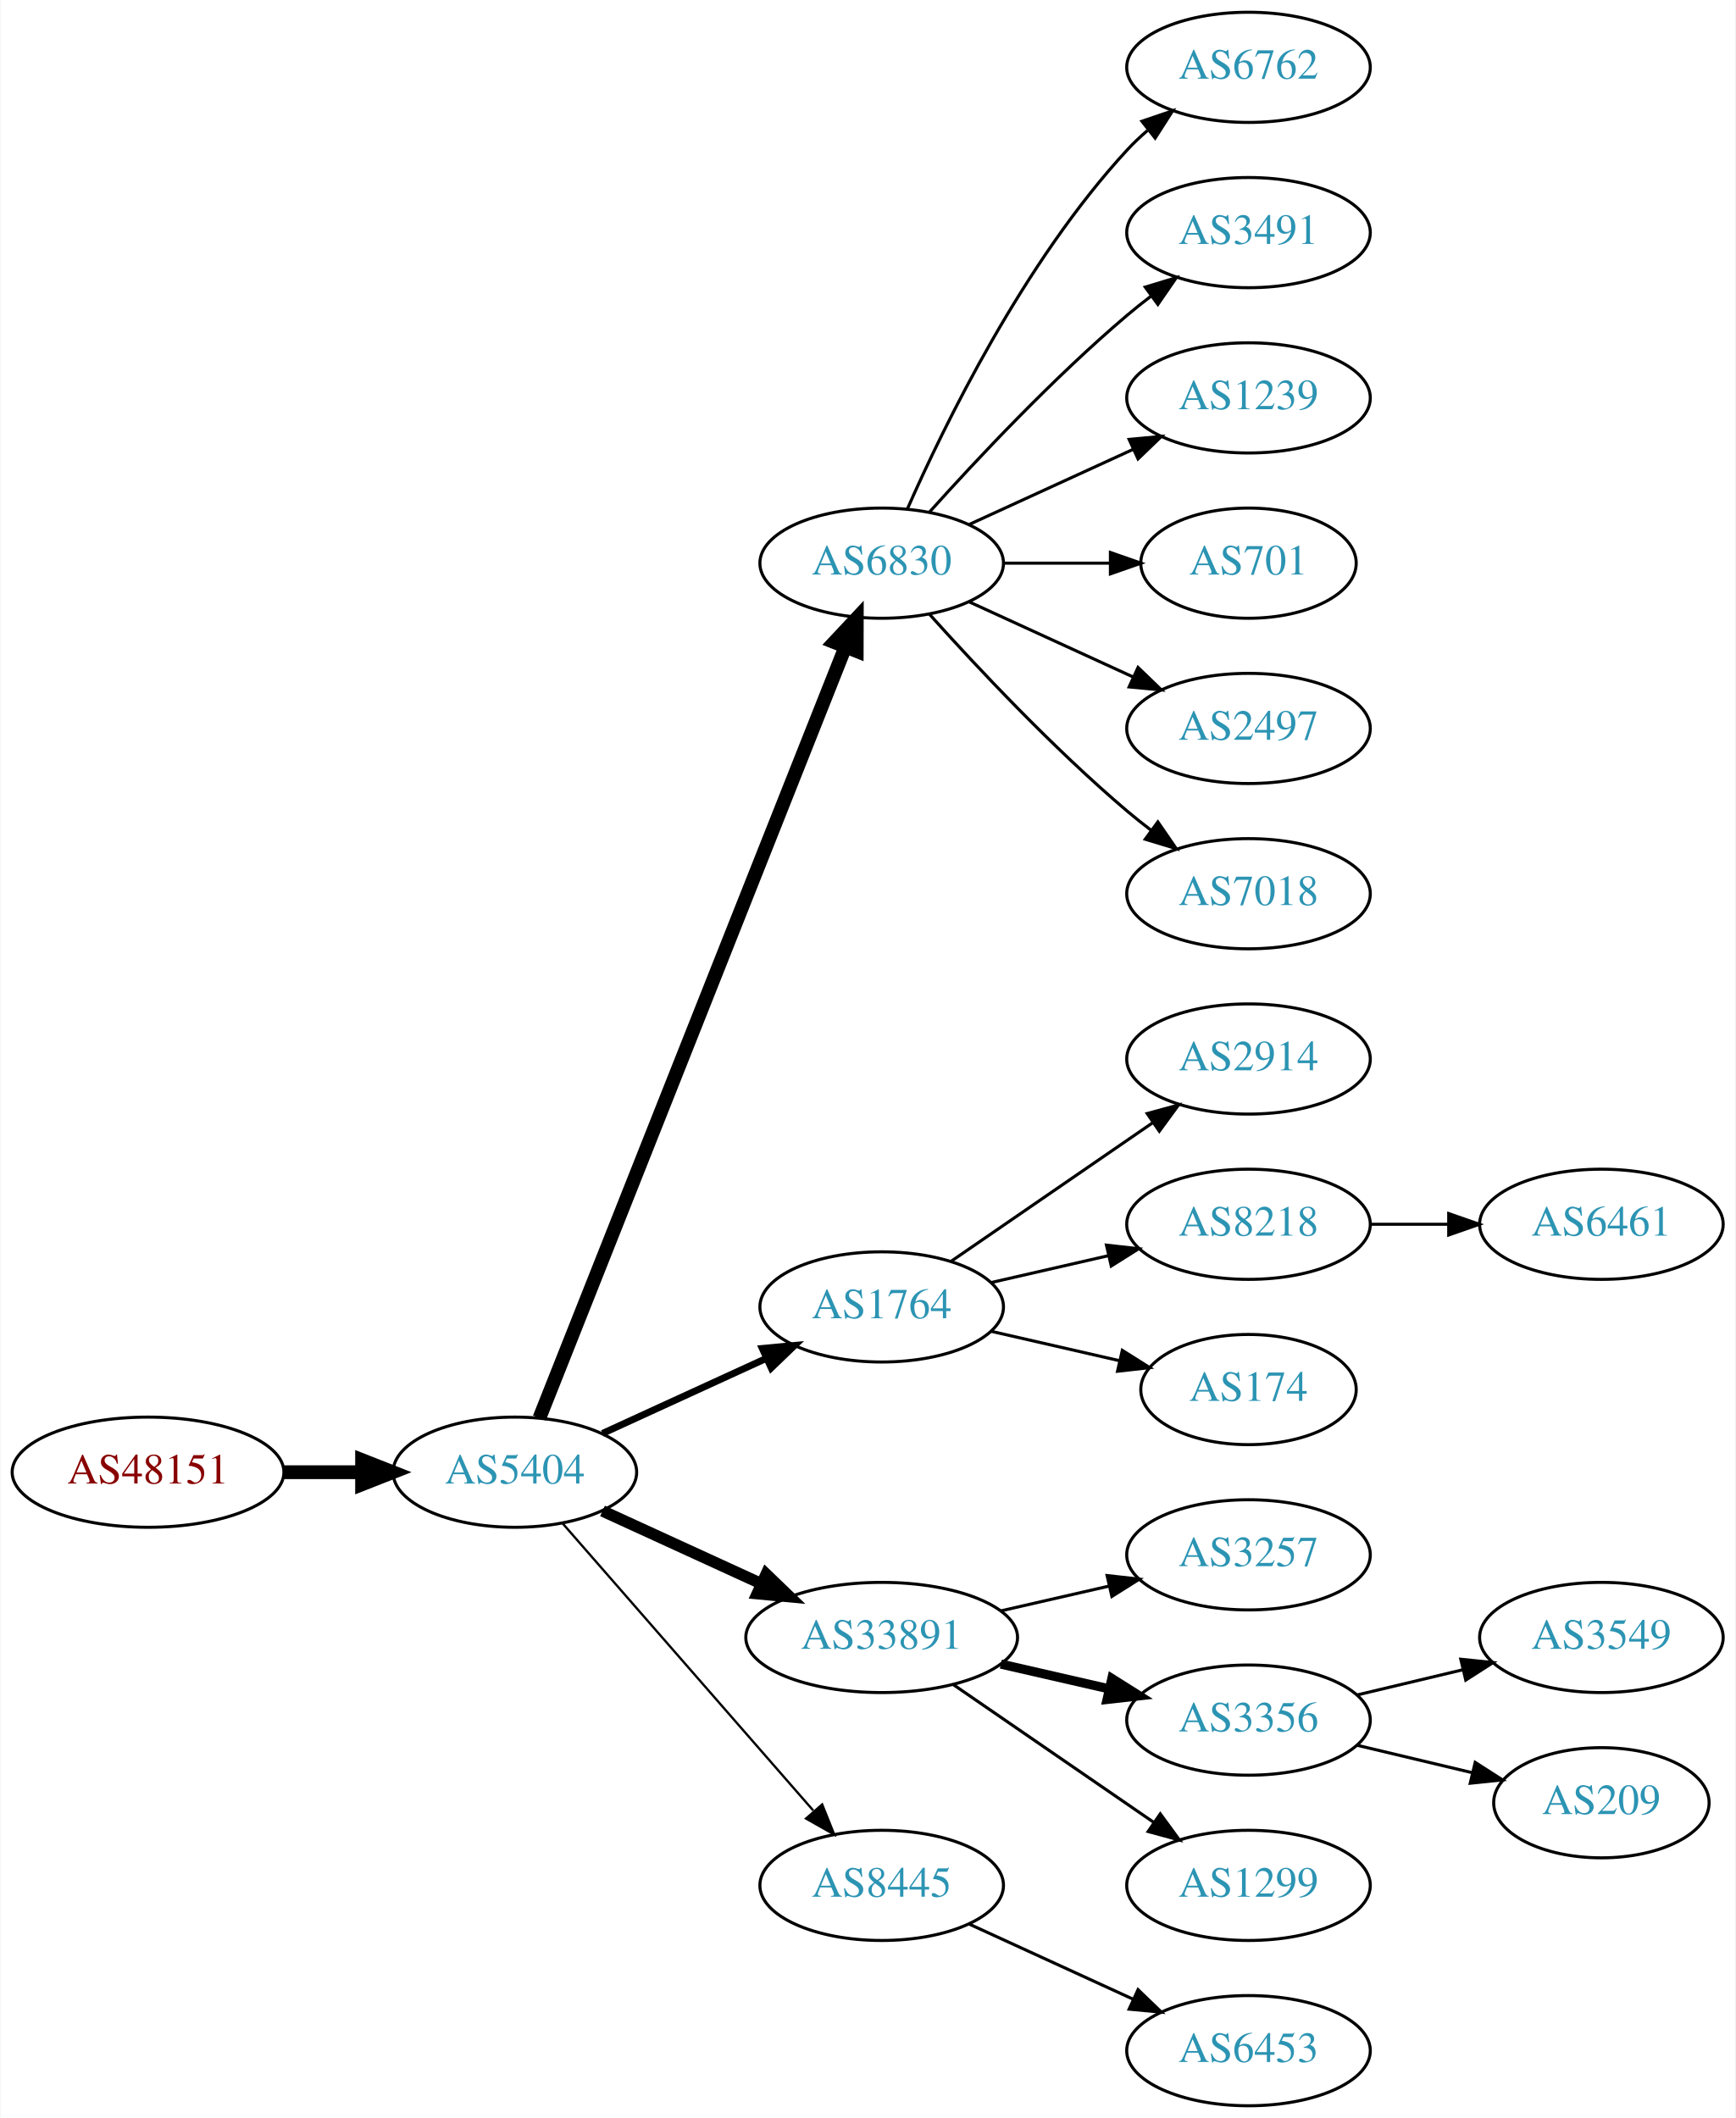
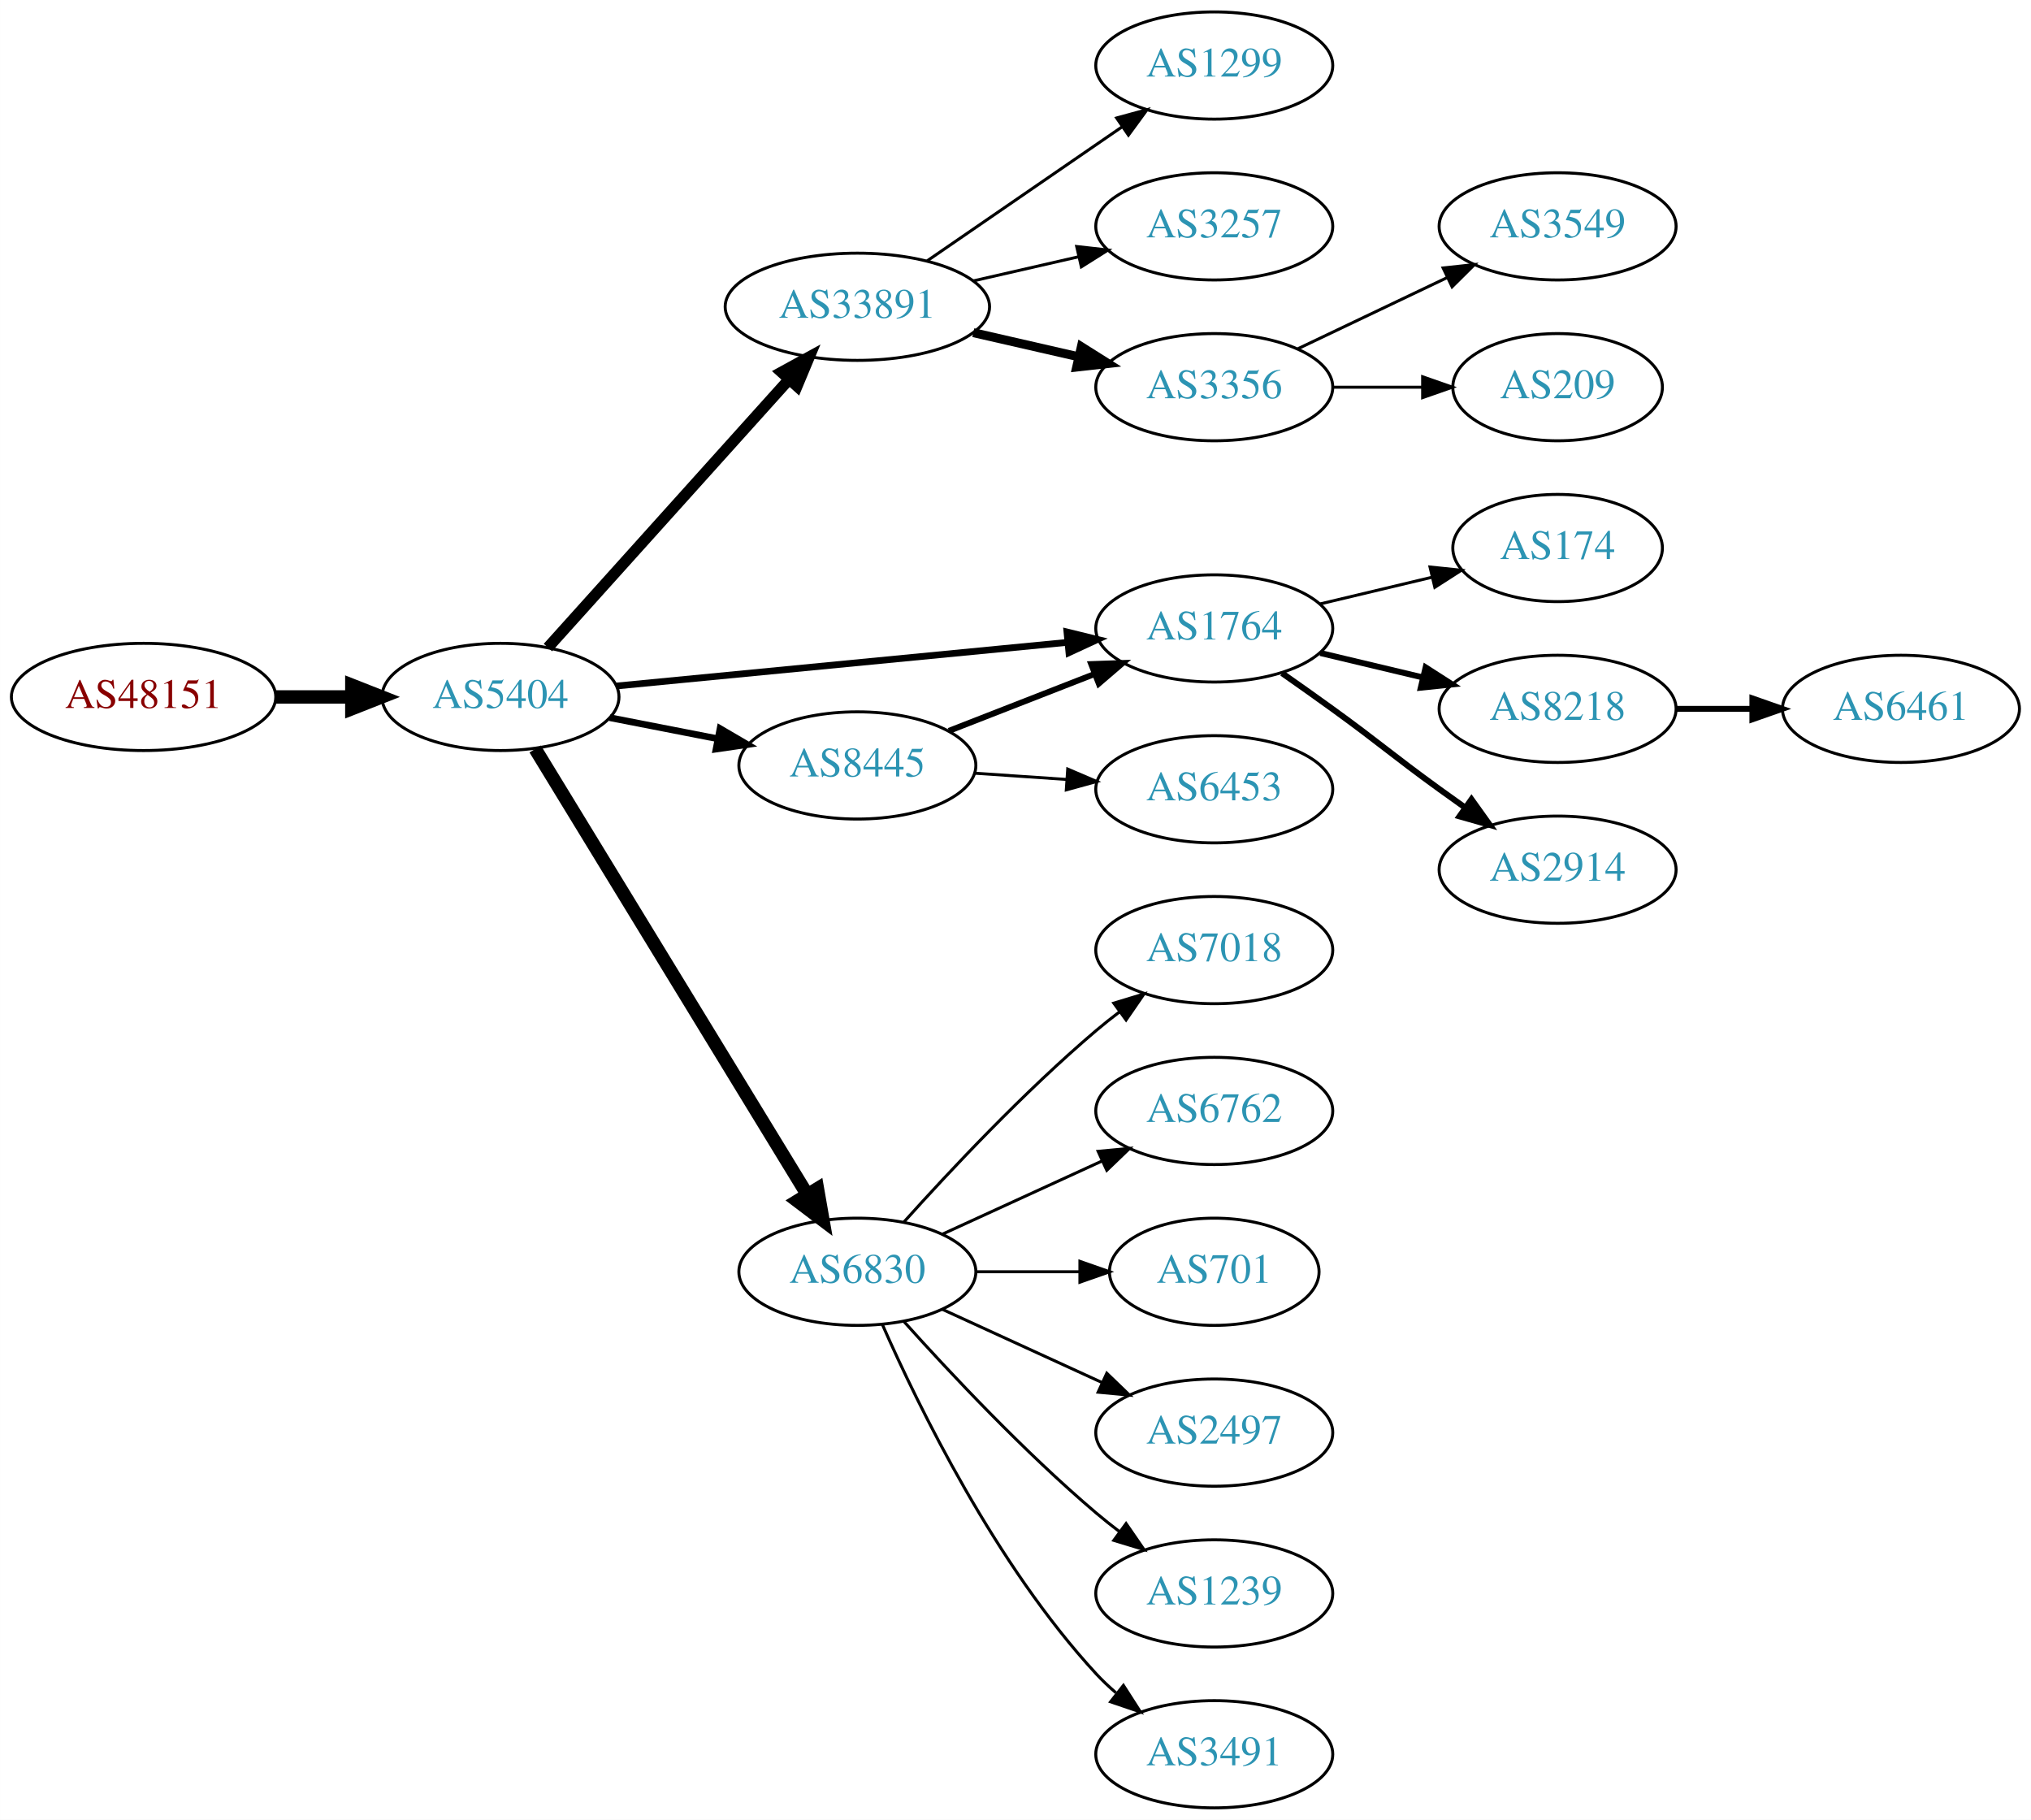
- <svg xmlns="http://www.w3.org/2000/svg" xmlns:xlink="http://www.w3.org/1999/xlink" width="567pt" height="692pt" viewBox="0.00 0.00 566.66 692.00">
-   <g id="graph0" class="graph" transform="scale(1 1) rotate(0) translate(4 688)">
-     <polygon fill="white" stroke="none" points="-4,4 -4,-688 562.663,-688 562.663,4 -4,4" />
+ <svg xmlns="http://www.w3.org/2000/svg" xmlns:xlink="http://www.w3.org/1999/xlink" width="682pt" height="611pt" viewBox="0.00 0.00 681.96 611.00">
+   <g id="graph0" class="graph" transform="scale(1 1) rotate(0) translate(4 607)">
+     <polygon fill="white" stroke="none" points="-4,4 -4,-607 677.956,-607 677.956,4 -4,4" />
    <g id="node1" class="node">
      <g id="a_node1">
        <a xlink:href="/asn/48151" xlink:title="AS48151 ~ A-5330 Fuschl am See , Austria [AT]">
-           <ellipse fill="#ffffff" stroke="black" cx="44.196" cy="-207" rx="44.393" ry="18" />
-           <text text-anchor="middle" x="44.196" y="-203.3" font-family="Times,serif" font-size="14.00" fill="#880000">AS48151</text>
+           <ellipse fill="#ffffff" stroke="black" cx="44.196" cy="-373" rx="44.393" ry="18" />
+           <text text-anchor="middle" x="44.196" y="-369.3" font-family="Times,serif" font-size="14.00" fill="#880000">AS48151</text>
        </a>
      </g>
    </g>
    <g id="node2" class="node">
      <g id="a_node2">
        <a xlink:href="/asn/5404" xlink:title="AS5404 ~ ASN conova communications GmbH [AT]">
-           <ellipse fill="#ffffff" stroke="black" cx="164.039" cy="-207" rx="39.794" ry="18" />
-           <text text-anchor="middle" x="164.039" y="-203.3" font-family="Times,serif" font-size="14.00" fill="#2c94b3">AS5404</text>
+           <ellipse fill="#ffffff" stroke="black" cx="164.039" cy="-373" rx="39.794" ry="18" />
+           <text text-anchor="middle" x="164.039" y="-369.3" font-family="Times,serif" font-size="14.00" fill="#2c94b3">AS5404</text>
        </a>
      </g>
    </g>
    <g id="edge1" class="edge">
-       <path fill="none" stroke="black" stroke-width="4.5" d="M88.407,-207C96.72,-207 105.482,-207 113.965,-207" />
-       <polygon fill="black" stroke="black" stroke-width="4.5" points="114.123,-210.938 124.123,-207 114.123,-203.063 114.123,-210.938" />
+       <path fill="none" stroke="black" stroke-width="4.5" d="M88.407,-373C96.72,-373 105.482,-373 113.965,-373" />
+       <polygon fill="black" stroke="black" stroke-width="4.5" points="114.123,-376.938 124.123,-373 114.123,-369.063 114.123,-376.938" />
    </g>
    <g id="node3" class="node">
      <g id="a_node3">
-         <a xlink:href="/asn/6830" xlink:title="AS6830 ~ LibertyGlobal [AT]">
-           <ellipse fill="#ffffff" stroke="black" cx="283.881" cy="-504" rx="39.794" ry="18" />
-           <text text-anchor="middle" x="283.881" y="-500.3" font-family="Times,serif" font-size="14.00" fill="#2c94b3">AS6830</text>
+         <a xlink:href="/asn/1764" xlink:title="AS1764 ~ NEXTLAYER-AS [AT]">
+           <ellipse fill="#ffffff" stroke="black" cx="403.724" cy="-396" rx="39.794" ry="18" />
+           <text text-anchor="middle" x="403.724" y="-392.3" font-family="Times,serif" font-size="14.00" fill="#2c94b3">AS1764</text>
        </a>
      </g>
    </g>
    <g id="edge2" class="edge">
-       <path fill="none" stroke="black" stroke-width="4.5" d="M172.057,-224.689C191.824,-274.507 248.066,-416.254 271.944,-476.436" />
-       <polygon fill="black" stroke="black" stroke-width="4.5" points="268.402,-478.185 275.75,-486.028 275.722,-475.281 268.402,-478.185" />
+       <path fill="none" stroke="black" stroke-width="2.25" d="M202.963,-376.67C244.062,-380.647 309.748,-387.003 354.488,-391.332" />
+       <polygon fill="black" stroke="black" stroke-width="2.25" points="354.25,-394.826 364.541,-392.305 354.924,-387.858 354.25,-394.826" />
    </g>
    <g id="node4" class="node">
      <g id="a_node4">
-         <a xlink:href="/asn/1764" xlink:title="AS1764 ~ NEXTLAYER-AS [AT]">
-           <ellipse fill="#ffffff" stroke="black" cx="283.881" cy="-261" rx="39.794" ry="18" />
-           <text text-anchor="middle" x="283.881" y="-257.3" font-family="Times,serif" font-size="14.00" fill="#2c94b3">AS1764</text>
+         <a xlink:href="/asn/33891" xlink:title="AS33891 ~ CORE-BACKBONE GMBH GLOBAL NETWORK [DE]">
+           <ellipse fill="#ffffff" stroke="black" cx="283.881" cy="-504" rx="44.393" ry="18" />
+           <text text-anchor="middle" x="283.881" y="-500.3" font-family="Times,serif" font-size="14.00" fill="#2c94b3">AS33891</text>
        </a>
      </g>
    </g>
    <g id="edge3" class="edge">
-       <path fill="none" stroke="black" stroke-width="2.25" d="M192.667,-219.661C208.624,-226.973 228.895,-236.261 246.178,-244.181" />
-       <polygon fill="black" stroke="black" stroke-width="2.25" points="244.876,-247.435 255.425,-248.419 247.793,-241.071 244.876,-247.435" />
+       <path fill="none" stroke="black" stroke-width="3.75" d="M179.963,-389.591C200.394,-412.303 237.22,-453.24 260.834,-479.491" />
+       <polygon fill="black" stroke="black" stroke-width="3.75" points="258.415,-482.036 267.705,-487.13 263.62,-477.354 258.415,-482.036" />
    </g>
    <g id="node5" class="node">
      <g id="a_node5">
-         <a xlink:href="/asn/33891" xlink:title="AS33891 ~ CORE-BACKBONE GMBH GLOBAL NETWORK [DE]">
-           <ellipse fill="#ffffff" stroke="black" cx="283.881" cy="-153" rx="44.393" ry="18" />
-           <text text-anchor="middle" x="283.881" y="-149.3" font-family="Times,serif" font-size="14.00" fill="#2c94b3">AS33891</text>
+         <a xlink:href="/asn/6830" xlink:title="AS6830 ~ LibertyGlobal [AT]">
+           <ellipse fill="#ffffff" stroke="black" cx="283.881" cy="-180" rx="39.794" ry="18" />
+           <text text-anchor="middle" x="283.881" y="-176.3" font-family="Times,serif" font-size="14.00" fill="#2c94b3">AS6830</text>
        </a>
      </g>
    </g>
    <g id="edge4" class="edge">
-       <path fill="none" stroke="black" stroke-width="3.75" d="M192.667,-194.339C208.165,-187.238 227.732,-178.272 244.678,-170.506" />
-       <polygon fill="black" stroke="black" stroke-width="3.75" points="246.148,-173.683 253.781,-166.335 243.232,-167.319 246.148,-173.683" />
+       <path fill="none" stroke="black" stroke-width="4.5" d="M175.704,-355.532C196.519,-321.443 242.645,-245.898 267.041,-205.942" />
+       <polygon fill="black" stroke="black" stroke-width="4.5" points="270.474,-207.876 272.325,-197.289 263.753,-203.772 270.474,-207.876" />
    </g>
    <g id="node6" class="node">
      <g id="a_node6">
        <a xlink:href="/asn/8445" xlink:title="AS8445 ~ SALZBURG-AG-AS [AT]">
-           <ellipse fill="#ffffff" stroke="black" cx="283.881" cy="-72" rx="39.794" ry="18" />
-           <text text-anchor="middle" x="283.881" y="-68.3" font-family="Times,serif" font-size="14.00" fill="#2c94b3">AS8445</text>
+           <ellipse fill="#ffffff" stroke="black" cx="283.881" cy="-350" rx="39.794" ry="18" />
+           <text text-anchor="middle" x="283.881" y="-346.3" font-family="Times,serif" font-size="14.00" fill="#2c94b3">AS8445</text>
        </a>
      </g>
    </g>
    <g id="edge5" class="edge">
-       <path fill="none" stroke="black" stroke-width="0.75" d="M179.725,-190.175C200.302,-166.603 237.839,-123.6 261.512,-96.48" />
-       <polygon fill="black" stroke="black" stroke-width="0.75" points="264.44,-98.448 268.38,-88.613 259.167,-93.845 264.44,-98.448" />
+       <path fill="none" stroke="black" stroke-width="2.25" d="M200.715,-366.037C212.147,-363.806 224.968,-361.303 237.022,-358.951" />
+       <polygon fill="black" stroke="black" stroke-width="2.25" points="237.775,-362.37 246.919,-357.019 236.434,-355.499 237.775,-362.37" />
    </g>
    <g id="node7" class="node">
      <g id="a_node7">
-         <a xlink:href="/asn/6762" xlink:title="AS6762 ~ TELECOM ITALIA SPARKLE S.p.A. [IT]">
-           <ellipse fill="#ffffff" stroke="black" cx="403.724" cy="-666" rx="39.794" ry="18" />
-           <text text-anchor="middle" x="403.724" y="-662.3" font-family="Times,serif" font-size="14.00" fill="#2c94b3">AS6762</text>
+         <a xlink:href="/asn/174" xlink:title="AS174 ~ Cogent Communications [US]">
+           <ellipse fill="#ffffff" stroke="black" cx="519.017" cy="-423" rx="35.194" ry="18" />
+           <text text-anchor="middle" x="519.017" y="-419.3" font-family="Times,serif" font-size="14.00" fill="#2c94b3">AS174</text>
        </a>
      </g>
    </g>
    <g id="edge6" class="edge">
-       <path fill="none" stroke="black" d="M292.297,-521.761C304.365,-549.183 330.337,-602.473 364.077,-639 366.108,-641.198 368.347,-643.319 370.693,-645.34" />
-       <polygon fill="black" stroke="black" points="368.905,-648.386 378.937,-651.794 373.22,-642.874 368.905,-648.386" />
+       <path fill="none" stroke="black" d="M439.331,-404.248C451.125,-407.058 464.43,-410.229 476.698,-413.153" />
+       <polygon fill="black" stroke="black" points="476.164,-416.624 486.703,-415.537 477.787,-409.814 476.164,-416.624" />
    </g>
    <g id="node8" class="node">
      <g id="a_node8">
-         <a xlink:href="/asn/3491" xlink:title="AS3491 ~ PCCW Global, Inc. [US]">
-           <ellipse fill="#ffffff" stroke="black" cx="403.724" cy="-612" rx="39.794" ry="18" />
-           <text text-anchor="middle" x="403.724" y="-608.3" font-family="Times,serif" font-size="14.00" fill="#2c94b3">AS3491</text>
+         <a xlink:href="/asn/8218" xlink:title="AS8218 ~ legacy Neotelecoms [FR]">
+           <ellipse fill="#ffffff" stroke="black" cx="519.017" cy="-369" rx="39.794" ry="18" />
+           <text text-anchor="middle" x="519.017" y="-365.3" font-family="Times,serif" font-size="14.00" fill="#2c94b3">AS8218</text>
        </a>
      </g>
    </g>
    <g id="edge7" class="edge">
-       <path fill="none" stroke="black" d="M299.527,-520.725C314.828,-537.765 339.925,-564.523 364.077,-585 366.574,-587.117 369.235,-589.232 371.946,-591.293" />
-       <polygon fill="black" stroke="black" points="369.983,-594.194 380.123,-597.266 374.112,-588.541 369.983,-594.194" />
+       <path fill="none" stroke="black" stroke-width="2" d="M439.331,-387.752C450.202,-385.162 462.357,-382.265 473.799,-379.538" />
+       <polygon fill="black" stroke="black" stroke-width="2" points="474.705,-382.92 483.621,-377.197 473.082,-376.111 474.705,-382.92" />
    </g>
    <g id="node9" class="node">
      <g id="a_node9">
-         <a xlink:href="/asn/1239" xlink:title="AS1239 ~ Sprint [US]">
-           <ellipse fill="#ffffff" stroke="black" cx="403.724" cy="-558" rx="39.794" ry="18" />
-           <text text-anchor="middle" x="403.724" y="-554.3" font-family="Times,serif" font-size="14.00" fill="#2c94b3">AS1239</text>
+         <a xlink:href="/asn/2914" xlink:title="AS2914 ~ NTT America, Inc. [US]">
+           <ellipse fill="#ffffff" stroke="black" cx="519.017" cy="-315" rx="39.794" ry="18" />
+           <text text-anchor="middle" x="519.017" y="-311.3" font-family="Times,serif" font-size="14.00" fill="#2c94b3">AS2914</text>
        </a>
      </g>
    </g>
    <g id="edge8" class="edge">
-       <path fill="none" stroke="black" d="M312.51,-516.661C328.467,-523.973 348.738,-533.261 366.02,-541.181" />
-       <polygon fill="black" stroke="black" points="364.719,-544.435 375.268,-545.419 367.635,-538.071 364.719,-544.435" />
+       <path fill="none" stroke="black" stroke-width="2" d="M426.481,-380.991C432.015,-377.121 437.934,-372.936 443.37,-369 459.57,-357.271 463.17,-353.729 479.37,-342 482.173,-339.971 485.105,-337.875 488.045,-335.79" />
+       <polygon fill="black" stroke="black" stroke-width="2" points="490.096,-338.627 496.26,-330.009 486.068,-332.903 490.096,-338.627" />
    </g>
    <g id="node10" class="node">
      <g id="a_node10">
-         <a xlink:href="/asn/701" xlink:title="AS701 ~ UUNET [US]">
-           <ellipse fill="#ffffff" stroke="black" cx="403.724" cy="-504" rx="35.194" ry="18" />
-           <text text-anchor="middle" x="403.724" y="-500.3" font-family="Times,serif" font-size="14.00" fill="#2c94b3">AS701</text>
+         <a xlink:href="/asn/3356" xlink:title="AS3356 ~ Level 3 Parent, LLC [US]">
+           <ellipse fill="#ffffff" stroke="black" cx="403.724" cy="-477" rx="39.794" ry="18" />
+           <text text-anchor="middle" x="403.724" y="-473.3" font-family="Times,serif" font-size="14.00" fill="#2c94b3">AS3356</text>
        </a>
      </g>
    </g>
    <g id="edge9" class="edge">
-       <path fill="none" stroke="black" d="M323.794,-504C334.881,-504 347.04,-504 358.422,-504" />
-       <polygon fill="black" stroke="black" points="358.604,-507.5 368.604,-504 358.604,-500.5 358.604,-507.5" />
+       <path fill="none" stroke="black" stroke-width="3" d="M322.816,-495.308C334.057,-492.733 346.469,-489.889 358.092,-487.226" />
+       <polygon fill="black" stroke="black" stroke-width="3" points="359.088,-490.588 368.054,-484.943 357.525,-483.765 359.088,-490.588" />
    </g>
    <g id="node11" class="node">
      <g id="a_node11">
-         <a xlink:href="/asn/2497" xlink:title="AS2497 ~ Internet Initiative Japan Inc. [JP]">
-           <ellipse fill="#ffffff" stroke="black" cx="403.724" cy="-450" rx="39.794" ry="18" />
-           <text text-anchor="middle" x="403.724" y="-446.3" font-family="Times,serif" font-size="14.00" fill="#2c94b3">AS2497</text>
+         <a xlink:href="/asn/1299" xlink:title="AS1299 ~ Telia Carrier [EU]">
+           <ellipse fill="#ffffff" stroke="black" cx="403.724" cy="-585" rx="39.794" ry="18" />
+           <text text-anchor="middle" x="403.724" y="-581.3" font-family="Times,serif" font-size="14.00" fill="#2c94b3">AS1299</text>
        </a>
      </g>
    </g>
    <g id="edge10" class="edge">
-       <path fill="none" stroke="black" d="M312.51,-491.339C328.467,-484.027 348.738,-474.739 366.02,-466.819" />
-       <polygon fill="black" stroke="black" points="367.635,-469.929 375.268,-462.581 364.719,-463.565 367.635,-469.929" />
+       <path fill="none" stroke="black" d="M307.324,-519.426C325.905,-532.198 352.466,-550.455 372.846,-564.463" />
+       <polygon fill="black" stroke="black" points="370.936,-567.398 381.16,-570.178 374.902,-561.629 370.936,-567.398" />
    </g>
    <g id="node12" class="node">
      <g id="a_node12">
-         <a xlink:href="/asn/7018" xlink:title="AS7018 ~ AT&amp;T Services, Inc. [US]">
-           <ellipse fill="#ffffff" stroke="black" cx="403.724" cy="-396" rx="39.794" ry="18" />
-           <text text-anchor="middle" x="403.724" y="-392.3" font-family="Times,serif" font-size="14.00" fill="#2c94b3">AS7018</text>
+         <a xlink:href="/asn/3257" xlink:title="AS3257 ~ GTT [DE]">
+           <ellipse fill="#ffffff" stroke="black" cx="403.724" cy="-531" rx="39.794" ry="18" />
+           <text text-anchor="middle" x="403.724" y="-527.3" font-family="Times,serif" font-size="14.00" fill="#2c94b3">AS3257</text>
        </a>
      </g>
    </g>
    <g id="edge11" class="edge">
-       <path fill="none" stroke="black" d="M299.527,-487.275C314.828,-470.235 339.925,-443.477 364.077,-423 366.574,-420.883 369.235,-418.768 371.946,-416.707" />
-       <polygon fill="black" stroke="black" points="374.112,-419.459 380.123,-410.734 369.983,-413.806 374.112,-419.459" />
+       <path fill="none" stroke="black" d="M322.816,-512.692C334.057,-515.267 346.469,-518.111 358.092,-520.774" />
+       <polygon fill="black" stroke="black" points="357.525,-524.235 368.054,-523.057 359.088,-517.412 357.525,-524.235" />
    </g>
    <g id="node13" class="node">
      <g id="a_node13">
-         <a xlink:href="/asn/2914" xlink:title="AS2914 ~ NTT America, Inc. [US]">
-           <ellipse fill="#ffffff" stroke="black" cx="403.724" cy="-342" rx="39.794" ry="18" />
-           <text text-anchor="middle" x="403.724" y="-338.3" font-family="Times,serif" font-size="14.00" fill="#2c94b3">AS2914</text>
+         <a xlink:href="/asn/3491" xlink:title="AS3491 ~ PCCW Global, Inc. [US]">
+           <ellipse fill="#ffffff" stroke="black" cx="403.724" cy="-18" rx="39.794" ry="18" />
+           <text text-anchor="middle" x="403.724" y="-14.3" font-family="Times,serif" font-size="14.00" fill="#2c94b3">AS3491</text>
        </a>
      </g>
    </g>
    <g id="edge12" class="edge">
-       <path fill="none" stroke="black" d="M306.495,-275.857C324.984,-288.565 351.798,-306.995 372.427,-321.175" />
-       <polygon fill="black" stroke="black" points="370.624,-324.183 380.848,-326.963 374.589,-318.414 370.624,-324.183" />
+       <path fill="none" stroke="black" d="M292.297,-162.239C304.365,-134.817 330.337,-81.528 364.077,-45 366.108,-42.802 368.347,-40.681 370.693,-38.66" />
+       <polygon fill="black" stroke="black" points="373.22,-41.126 378.937,-32.206 368.905,-35.614 373.22,-41.126" />
    </g>
    <g id="node14" class="node">
      <g id="a_node14">
-         <a xlink:href="/asn/8218" xlink:title="AS8218 ~ legacy Neotelecoms [FR]">
+         <a xlink:href="/asn/7018" xlink:title="AS7018 ~ AT&amp;T Services, Inc. [US]">
          <ellipse fill="#ffffff" stroke="black" cx="403.724" cy="-288" rx="39.794" ry="18" />
-           <text text-anchor="middle" x="403.724" y="-284.3" font-family="Times,serif" font-size="14.00" fill="#2c94b3">AS8218</text>
+           <text text-anchor="middle" x="403.724" y="-284.3" font-family="Times,serif" font-size="14.00" fill="#2c94b3">AS7018</text>
        </a>
      </g>
    </g>
    <g id="edge13" class="edge">
-       <path fill="none" stroke="black" d="M319.6,-268.955C331.6,-271.704 345.221,-274.825 357.914,-277.733" />
-       <polygon fill="black" stroke="black" points="357.316,-281.187 367.845,-280.009 358.88,-274.364 357.316,-281.187" />
+       <path fill="none" stroke="black" d="M299.527,-196.725C314.828,-213.765 339.925,-240.523 364.077,-261 366.574,-263.117 369.235,-265.232 371.946,-267.293" />
+       <polygon fill="black" stroke="black" points="369.983,-270.194 380.123,-273.266 374.112,-264.541 369.983,-270.194" />
    </g>
    <g id="node15" class="node">
      <g id="a_node15">
-         <a xlink:href="/asn/174" xlink:title="AS174 ~ Cogent Communications [US]">
-           <ellipse fill="#ffffff" stroke="black" cx="403.724" cy="-234" rx="35.194" ry="18" />
-           <text text-anchor="middle" x="403.724" y="-230.3" font-family="Times,serif" font-size="14.00" fill="#2c94b3">AS174</text>
+         <a xlink:href="/asn/6762" xlink:title="AS6762 ~ TELECOM ITALIA SPARKLE S.p.A. [IT]">
+           <ellipse fill="#ffffff" stroke="black" cx="403.724" cy="-234" rx="39.794" ry="18" />
+           <text text-anchor="middle" x="403.724" y="-230.3" font-family="Times,serif" font-size="14.00" fill="#2c94b3">AS6762</text>
        </a>
      </g>
    </g>
    <g id="edge14" class="edge">
-       <path fill="none" stroke="black" d="M319.6,-253.045C332.693,-250.045 347.715,-246.604 361.356,-243.478" />
-       <polygon fill="black" stroke="black" points="362.497,-246.807 371.463,-241.162 360.934,-239.984 362.497,-246.807" />
+       <path fill="none" stroke="black" d="M312.51,-192.661C328.467,-199.973 348.738,-209.261 366.02,-217.181" />
+       <polygon fill="black" stroke="black" points="364.719,-220.435 375.268,-221.419 367.635,-214.071 364.719,-220.435" />
+     </g>
+     <g id="node16" class="node">
+       <g id="a_node16">
+         <a xlink:href="/asn/701" xlink:title="AS701 ~ UUNET [US]">
+           <ellipse fill="#ffffff" stroke="black" cx="403.724" cy="-180" rx="35.194" ry="18" />
+           <text text-anchor="middle" x="403.724" y="-176.3" font-family="Times,serif" font-size="14.00" fill="#2c94b3">AS701</text>
+         </a>
+       </g>
+     </g>
+     <g id="edge15" class="edge">
+       <path fill="none" stroke="black" d="M323.794,-180C334.881,-180 347.04,-180 358.422,-180" />
+       <polygon fill="black" stroke="black" points="358.604,-183.5 368.604,-180 358.604,-176.5 358.604,-183.5" />
    </g>
    <g id="node17" class="node">
      <g id="a_node17">
-         <a xlink:href="/asn/3257" xlink:title="AS3257 ~ GTT [DE]">
-           <ellipse fill="#ffffff" stroke="black" cx="403.724" cy="-180" rx="39.794" ry="18" />
-           <text text-anchor="middle" x="403.724" y="-176.3" font-family="Times,serif" font-size="14.00" fill="#2c94b3">AS3257</text>
+         <a xlink:href="/asn/2497" xlink:title="AS2497 ~ Internet Initiative Japan Inc. [JP]">
+           <ellipse fill="#ffffff" stroke="black" cx="403.724" cy="-126" rx="39.794" ry="18" />
+           <text text-anchor="middle" x="403.724" y="-122.3" font-family="Times,serif" font-size="14.00" fill="#2c94b3">AS2497</text>
        </a>
      </g>
    </g>
    <g id="edge16" class="edge">
-       <path fill="none" stroke="black" d="M322.816,-161.692C334.057,-164.267 346.469,-167.111 358.092,-169.774" />
-       <polygon fill="black" stroke="black" points="357.525,-173.235 368.054,-172.057 359.088,-166.412 357.525,-173.235" />
+       <path fill="none" stroke="black" d="M312.51,-167.339C328.467,-160.027 348.738,-150.739 366.02,-142.819" />
+       <polygon fill="black" stroke="black" points="367.635,-145.929 375.268,-138.581 364.719,-139.565 367.635,-145.929" />
    </g>
    <g id="node18" class="node">
      <g id="a_node18">
-         <a xlink:href="/asn/3356" xlink:title="AS3356 ~ Level 3 Parent, LLC [US]">
-           <ellipse fill="#ffffff" stroke="black" cx="403.724" cy="-126" rx="39.794" ry="18" />
-           <text text-anchor="middle" x="403.724" y="-122.3" font-family="Times,serif" font-size="14.00" fill="#2c94b3">AS3356</text>
+         <a xlink:href="/asn/1239" xlink:title="AS1239 ~ Sprint [US]">
+           <ellipse fill="#ffffff" stroke="black" cx="403.724" cy="-72" rx="39.794" ry="18" />
+           <text text-anchor="middle" x="403.724" y="-68.3" font-family="Times,serif" font-size="14.00" fill="#2c94b3">AS1239</text>
        </a>
      </g>
    </g>
    <g id="edge17" class="edge">
-       <path fill="none" stroke="black" stroke-width="3" d="M322.816,-144.308C334.057,-141.733 346.469,-138.889 358.092,-136.226" />
-       <polygon fill="black" stroke="black" stroke-width="3" points="359.088,-139.588 368.054,-133.943 357.525,-132.765 359.088,-139.588" />
+       <path fill="none" stroke="black" d="M299.527,-163.275C314.828,-146.235 339.925,-119.477 364.077,-99 366.574,-96.883 369.235,-94.768 371.946,-92.707" />
+       <polygon fill="black" stroke="black" points="374.112,-95.459 380.123,-86.734 369.983,-89.806 374.112,-95.459" />
+     </g>
+     <g id="edge20" class="edge">
+       <path fill="none" stroke="black" stroke-width="2" d="M314.618,-361.608C329.412,-367.382 347.489,-374.439 363.41,-380.654" />
+       <polygon fill="black" stroke="black" stroke-width="2" points="362.408,-384.02 372.997,-384.396 364.954,-377.499 362.408,-384.02" />
+     </g>
+     <g id="node20" class="node">
+       <g id="a_node20">
+         <a xlink:href="/asn/6453" xlink:title="AS6453 ~ TATA COMMUNICATIONS (AMERICA) INC [US]">
+           <ellipse fill="#ffffff" stroke="black" cx="403.724" cy="-342" rx="39.794" ry="18" />
+           <text text-anchor="middle" x="403.724" y="-338.3" font-family="Times,serif" font-size="14.00" fill="#2c94b3">AS6453</text>
+         </a>
+       </g>
+     </g>
+     <g id="edge19" class="edge">
+       <path fill="none" stroke="black" d="M323.141,-347.403C333.021,-346.732 343.787,-346.001 354.117,-345.3" />
+       <polygon fill="black" stroke="black" points="354.512,-348.781 364.252,-344.612 354.038,-341.797 354.512,-348.781" />
    </g>
    <g id="node19" class="node">
      <g id="a_node19">
-         <a xlink:href="/asn/1299" xlink:title="AS1299 ~ Telia Carrier [EU]">
-           <ellipse fill="#ffffff" stroke="black" cx="403.724" cy="-72" rx="39.794" ry="18" />
-           <text text-anchor="middle" x="403.724" y="-68.3" font-family="Times,serif" font-size="14.00" fill="#2c94b3">AS1299</text>
+         <a xlink:href="/asn/6461" xlink:title="AS6461 ~ Zayo Bandwidth [US]">
+           <ellipse fill="#ffffff" stroke="black" cx="634.31" cy="-369" rx="39.794" ry="18" />
+           <text text-anchor="middle" x="634.31" y="-365.3" font-family="Times,serif" font-size="14.00" fill="#2c94b3">AS6461</text>
        </a>
      </g>
    </g>
    <g id="edge18" class="edge">
-       <path fill="none" stroke="black" d="M307.324,-137.574C325.905,-124.802 352.466,-106.545 372.846,-92.537" />
-       <polygon fill="black" stroke="black" points="374.902,-95.371 381.16,-86.822 370.936,-89.602 374.902,-95.371" />
-     </g>
-     <g id="node22" class="node">
-       <g id="a_node22">
-         <a xlink:href="/asn/6453" xlink:title="AS6453 ~ TATA COMMUNICATIONS (AMERICA) INC [US]">
-           <ellipse fill="#ffffff" stroke="black" cx="403.724" cy="-18" rx="39.794" ry="18" />
-           <text text-anchor="middle" x="403.724" y="-14.3" font-family="Times,serif" font-size="14.00" fill="#2c94b3">AS6453</text>
-         </a>
-       </g>
-     </g>
-     <g id="edge21" class="edge">
-       <path fill="none" stroke="black" d="M312.51,-59.339C328.467,-52.027 348.738,-42.739 366.02,-34.819" />
-       <polygon fill="black" stroke="black" points="367.635,-37.929 375.268,-30.581 364.719,-31.565 367.635,-37.929" />
-     </g>
-     <g id="node16" class="node">
-       <g id="a_node16">
-         <a xlink:href="/asn/6461" xlink:title="AS6461 ~ Zayo Bandwidth [US]">
-           <ellipse fill="#ffffff" stroke="black" cx="519.017" cy="-288" rx="39.794" ry="18" />
-           <text text-anchor="middle" x="519.017" y="-284.3" font-family="Times,serif" font-size="14.00" fill="#2c94b3">AS6461</text>
-         </a>
-       </g>
-     </g>
-     <g id="edge15" class="edge">
-       <path fill="none" stroke="black" d="M443.396,-288C451.599,-288 460.363,-288 468.895,-288" />
-       <polygon fill="black" stroke="black" points="469.134,-291.5 479.134,-288 469.134,-284.5 469.134,-291.5" />
-     </g>
-     <g id="node20" class="node">
-       <g id="a_node20">
-         <a xlink:href="/asn/3549" xlink:title="AS3549 ~ Level 3 Parent, LLC [US]">
-           <ellipse fill="#ffffff" stroke="black" cx="519.017" cy="-153" rx="39.794" ry="18" />
-           <text text-anchor="middle" x="519.017" y="-149.3" font-family="Times,serif" font-size="14.00" fill="#2c94b3">AS3549</text>
-         </a>
-       </g>
-     </g>
-     <g id="edge19" class="edge">
-       <path fill="none" stroke="black" d="M439.331,-134.248C450.202,-136.838 462.357,-139.735 473.799,-142.462" />
-       <polygon fill="black" stroke="black" points="473.082,-145.889 483.621,-144.803 474.705,-139.08 473.082,-145.889" />
+       <path fill="none" stroke="black" stroke-width="2" d="M558.689,-369C566.892,-369 575.656,-369 584.188,-369" />
+       <polygon fill="black" stroke="black" stroke-width="2" points="584.427,-372.5 594.427,-369 584.427,-365.5 584.427,-372.5" />
    </g>
    <g id="node21" class="node">
      <g id="a_node21">
        <a xlink:href="/asn/209" xlink:title="AS209 ~ CenturyLink Communications, LLC [US]">
-           <ellipse fill="#ffffff" stroke="black" cx="519.017" cy="-99" rx="35.194" ry="18" />
-           <text text-anchor="middle" x="519.017" y="-95.3" font-family="Times,serif" font-size="14.00" fill="#2c94b3">AS209</text>
-         </a>
-       </g>
-     </g>
-     <g id="edge20" class="edge">
-       <path fill="none" stroke="black" d="M439.331,-117.752C451.125,-114.942 464.43,-111.771 476.698,-108.847" />
-       <polygon fill="black" stroke="black" points="477.787,-112.186 486.703,-106.463 476.164,-105.376 477.787,-112.186" />
+           <ellipse fill="#ffffff" stroke="black" cx="519.017" cy="-477" rx="35.194" ry="18" />
+           <text text-anchor="middle" x="519.017" y="-473.3" font-family="Times,serif" font-size="14.00" fill="#2c94b3">AS209</text>
+         </a>
+       </g>
+     </g>
+     <g id="edge21" class="edge">
+       <path fill="none" stroke="black" d="M443.396,-477C453.101,-477 463.592,-477 473.555,-477" />
+       <polygon fill="black" stroke="black" points="473.691,-480.5 483.691,-477 473.691,-473.5 473.691,-480.5" />
+     </g>
+     <g id="node22" class="node">
+       <g id="a_node22">
+         <a xlink:href="/asn/3549" xlink:title="AS3549 ~ Level 3 Parent, LLC [US]">
+           <ellipse fill="#ffffff" stroke="black" cx="519.017" cy="-531" rx="39.794" ry="18" />
+           <text text-anchor="middle" x="519.017" y="-527.3" font-family="Times,serif" font-size="14.00" fill="#2c94b3">AS3549</text>
+         </a>
+       </g>
+     </g>
+     <g id="edge22" class="edge">
+       <path fill="none" stroke="black" d="M431.86,-489.934C446.854,-497.081 465.675,-506.052 481.898,-513.785" />
+       <polygon fill="black" stroke="black" points="480.569,-517.028 491.102,-518.171 483.581,-510.709 480.569,-517.028" />
    </g>
  </g>
</svg>
